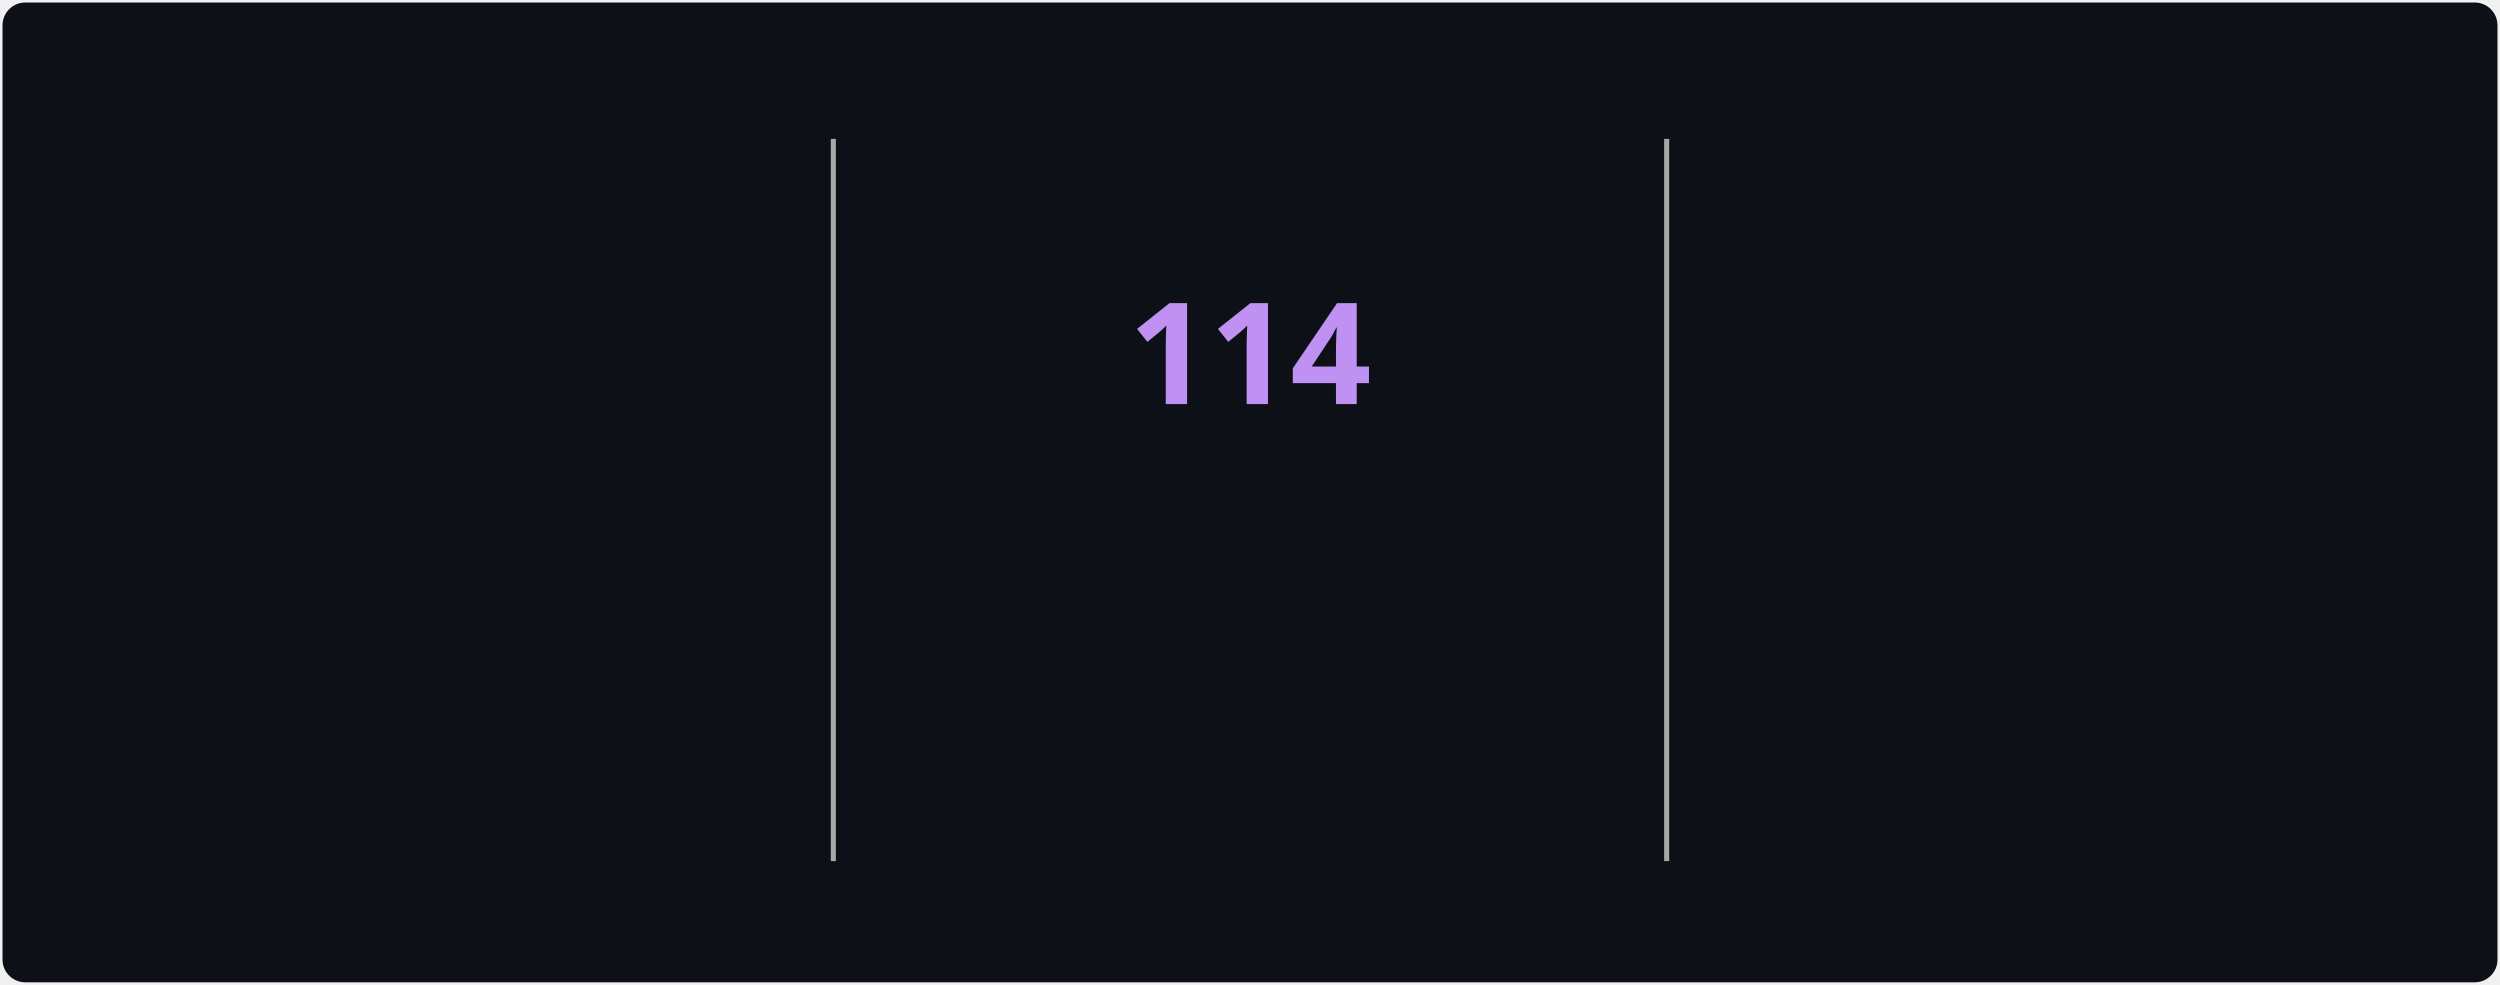
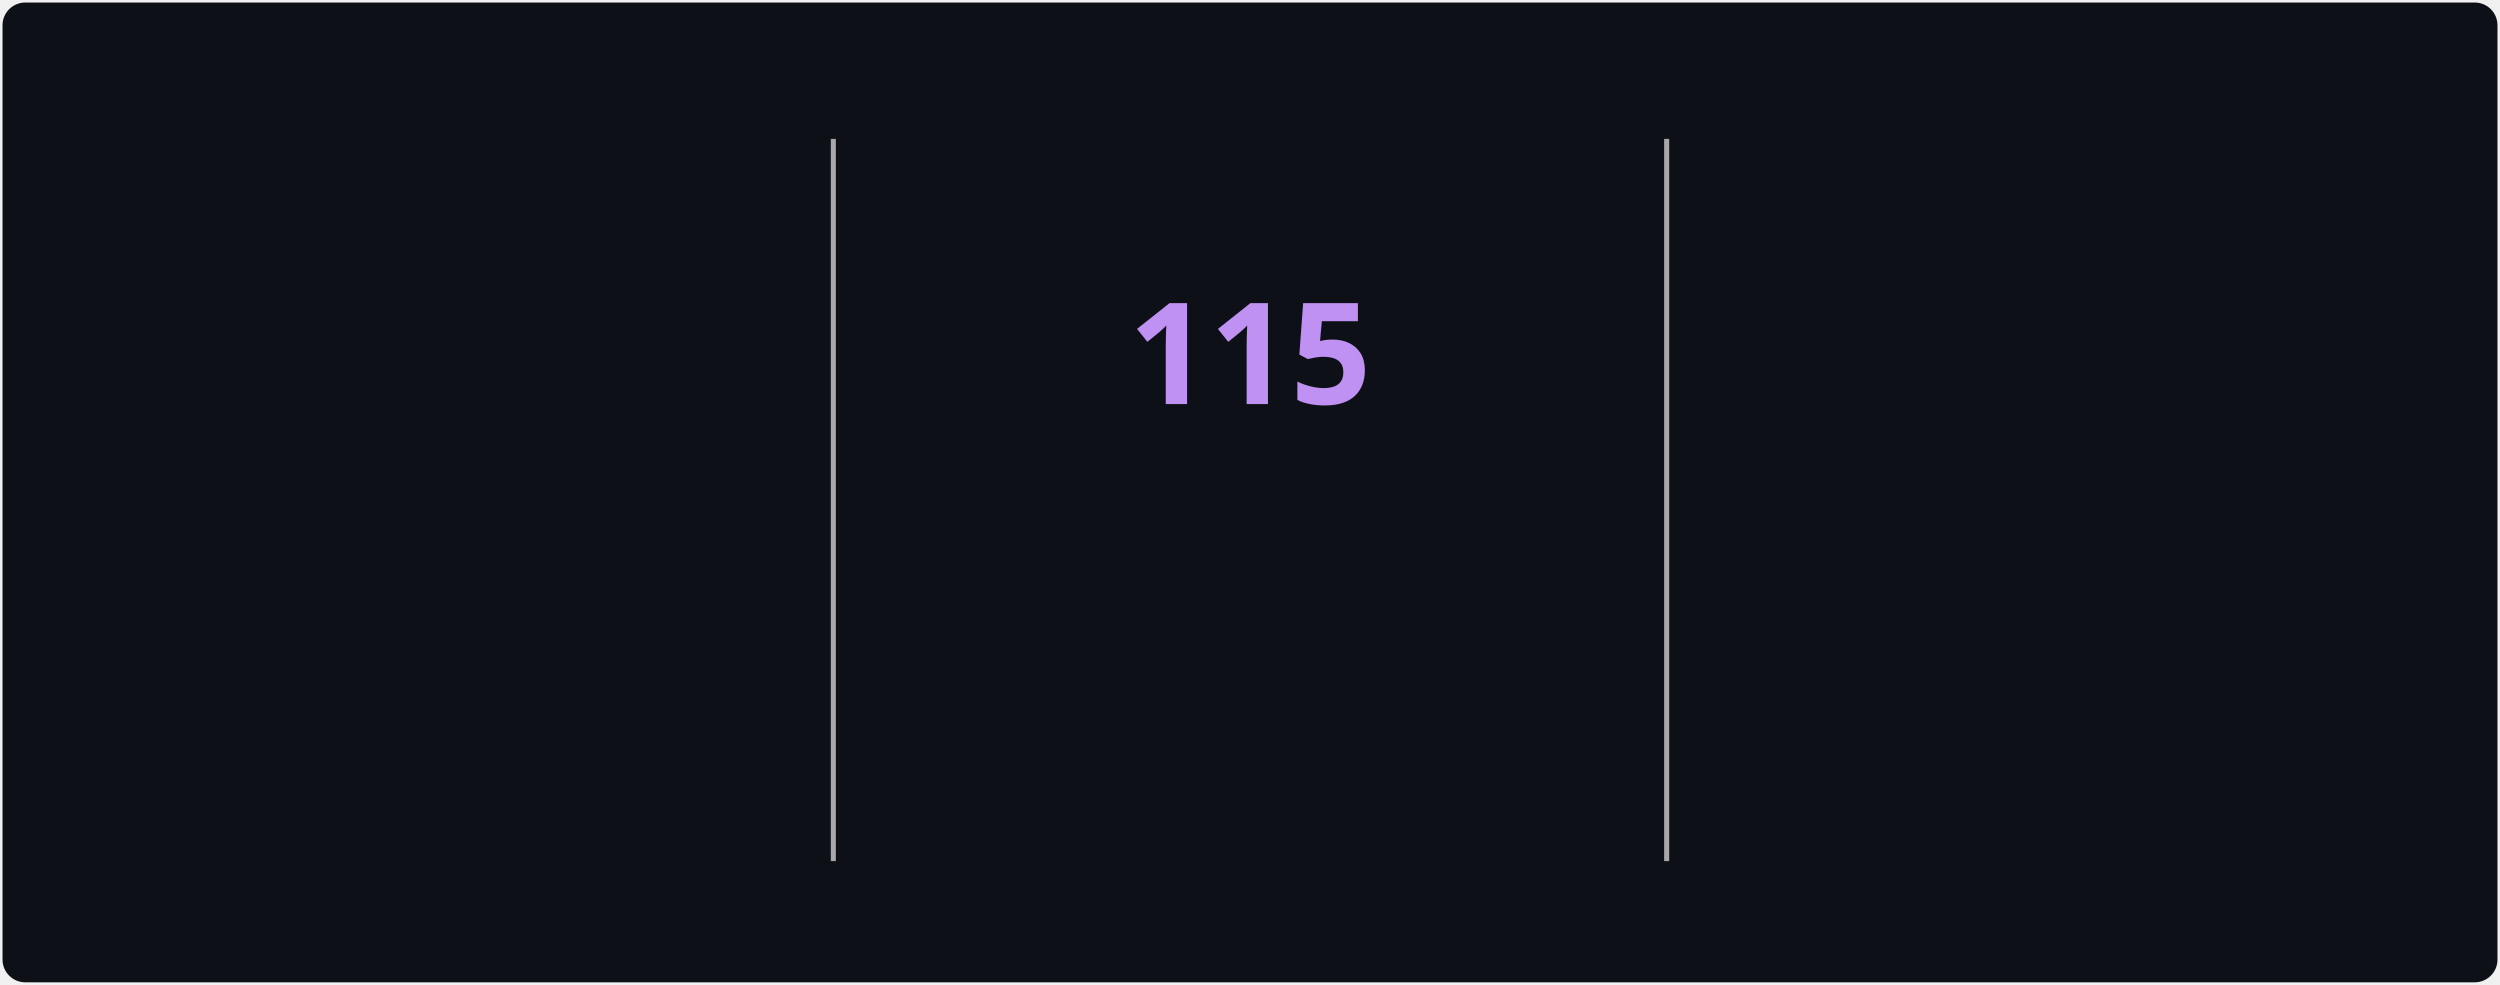
<svg xmlns="http://www.w3.org/2000/svg" style="isolation: isolate" viewBox="0 0 495 195" width="495px" height="195px" direction="ltr">
  <style>
            @keyframes currstreak {
                0% { font-size: 3px; opacity: 0.2; }
                80% { font-size: 34px; opacity: 1; }
                100% { font-size: 28px; opacity: 1; }
            }
            @keyframes fadein {
                0% { opacity: 0; }
                100% { opacity: 1; }
            }
        </style>
  <defs>
    <clipPath id="outer_rectangle">
      <rect width="495" height="195" rx="4.5" />
    </clipPath>
    <mask id="mask_out_ring_behind_fire">
      <rect width="495" height="195" fill="white" />
      <ellipse id="mask-ellipse" cx="247.5" cy="32" rx="13" ry="18" fill="black" />
    </mask>
  </defs>
  <g clip-path="url(#outer_rectangle)">
    <g style="isolation: isolate">
      <rect stroke="#000000" stroke-opacity="0" fill="#0d1117" rx="4.5" x="0.5" y="0.5" width="494" height="194" />
    </g>
    <g style="isolation: isolate">
      <line x1="165" y1="28" x2="165" y2="170" vector-effect="non-scaling-stroke" stroke-width="1" stroke="#A8A8A8" stroke-linejoin="miter" stroke-linecap="square" stroke-miterlimit="3" />
      <line x1="330" y1="28" x2="330" y2="170" vector-effect="non-scaling-stroke" stroke-width="1" stroke="#A8A8A8" stroke-linejoin="miter" stroke-linecap="square" stroke-miterlimit="3" />
    </g>
    <g style="isolation: isolate">
      <g transform="translate(82.5, 48)">
        <text x="0" y="32" stroke-width="0" text-anchor="middle" fill="#70A5FD" stroke="none" font-family="&quot;Segoe UI&quot;, Ubuntu, sans-serif" font-weight="700" font-size="28px" font-style="normal" style="opacity: 0; animation: fadein 0.5s linear forwards 0.6s">
-                         3,402
+                         3,403
                    </text>
      </g>
      <g transform="translate(82.5, 84)">
        <text x="0" y="32" stroke-width="0" text-anchor="middle" fill="#c9d1d9" stroke="none" font-family="&quot;Segoe UI&quot;, Ubuntu, sans-serif" font-weight="400" font-size="14px" font-style="normal" style="opacity: 0; animation: fadein 0.5s linear forwards 0.7s">
                        Total Contributions
                    </text>
      </g>
      <g transform="translate(82.5, 114)">
        <text x="0" y="32" stroke-width="0" text-anchor="middle" fill="#c9d1d9" stroke="none" font-family="&quot;Segoe UI&quot;, Ubuntu, sans-serif" font-weight="400" font-size="12px" font-style="normal" style="opacity: 0; animation: fadein 0.5s linear forwards 0.8s">
                        Jul 22, 2025 - Present
                    </text>
      </g>
    </g>
    <g style="isolation: isolate">
      <g transform="translate(247.5, 108)">
        <text x="0" y="32" stroke-width="0" text-anchor="middle" fill="#00ffff" stroke="none" font-family="&quot;Segoe UI&quot;, Ubuntu, sans-serif" font-weight="700" font-size="14px" font-style="normal" style="opacity: 0; animation: fadein 0.5s linear forwards 0.9s">
                        Current Streak
                    </text>
      </g>
      <g transform="translate(247.5, 145)">
        <text x="0" y="21" stroke-width="0" text-anchor="middle" fill="#c9d1d9" stroke="none" font-family="&quot;Segoe UI&quot;, Ubuntu, sans-serif" font-weight="400" font-size="12px" font-style="normal" style="opacity: 0; animation: fadein 0.5s linear forwards 0.9s">
-                         Aug 1 - Nov 22
+                         Aug 1 - Nov 23
                    </text>
      </g>
      <g mask="url(#mask_out_ring_behind_fire)">
        <circle cx="247.5" cy="71" r="40" fill="none" stroke="#00ffff" stroke-width="5" style="opacity: 0; animation: fadein 0.5s linear forwards 0.4s" />
      </g>
      <g transform="translate(247.5, 19.5)" stroke-opacity="0" style="opacity: 0; animation: fadein 0.5s linear forwards 0.6s">
        <path d="M -12 -0.5 L 15 -0.5 L 15 23.5 L -12 23.5 L -12 -0.5 Z" fill="none" />
        <path d="M 1.5 0.67 C 1.5 0.67 2.24 3.32 2.24 5.47 C 2.24 7.53 0.89 9.2 -1.17 9.2 C -3.23 9.2 -4.79 7.53 -4.79 5.47 L -4.76 5.11 C -6.78 7.51 -8 10.62 -8 13.99 C -8 18.41 -4.42 22 0 22 C 4.42 22 8 18.41 8 13.99 C 8 8.6 5.41 3.79 1.5 0.67 Z M -0.29 19 C -2.07 19 -3.51 17.6 -3.51 15.86 C -3.51 14.24 -2.46 13.1 -0.7 12.74 C 1.07 12.38 2.9 11.53 3.92 10.16 C 4.31 11.45 4.51 12.81 4.51 14.2 C 4.51 16.85 2.36 19 -0.29 19 Z" fill="#ff6b6b" stroke-opacity="0" />
      </g>
      <g transform="translate(247.5, 48)">
        <text x="0" y="32" stroke-width="0" text-anchor="middle" fill="#BF91F3" stroke="none" font-family="&quot;Segoe UI&quot;, Ubuntu, sans-serif" font-weight="700" font-size="28px" font-style="normal" style="animation: currstreak 0.6s linear forwards">
-                         114
+                         115
                    </text>
      </g>
    </g>
    <g style="isolation: isolate">
      <g transform="translate(412.5, 48)">
        <text x="0" y="32" stroke-width="0" text-anchor="middle" fill="#70A5FD" stroke="none" font-family="&quot;Segoe UI&quot;, Ubuntu, sans-serif" font-weight="700" font-size="28px" font-style="normal" style="opacity: 0; animation: fadein 0.5s linear forwards 1.2s">
-                         114
+                         115
                    </text>
      </g>
      <g transform="translate(412.5, 84)">
        <text x="0" y="32" stroke-width="0" text-anchor="middle" fill="#c9d1d9" stroke="none" font-family="&quot;Segoe UI&quot;, Ubuntu, sans-serif" font-weight="400" font-size="14px" font-style="normal" style="opacity: 0; animation: fadein 0.5s linear forwards 1.3s">
                        Longest Streak
                    </text>
      </g>
      <g transform="translate(412.5, 114)">
        <text x="0" y="32" stroke-width="0" text-anchor="middle" fill="#c9d1d9" stroke="none" font-family="&quot;Segoe UI&quot;, Ubuntu, sans-serif" font-weight="400" font-size="12px" font-style="normal" style="opacity: 0; animation: fadein 0.5s linear forwards 1.4s">
-                         Aug 1 - Nov 22
+                         Aug 1 - Nov 23
                    </text>
      </g>
    </g>
  </g>
</svg>
